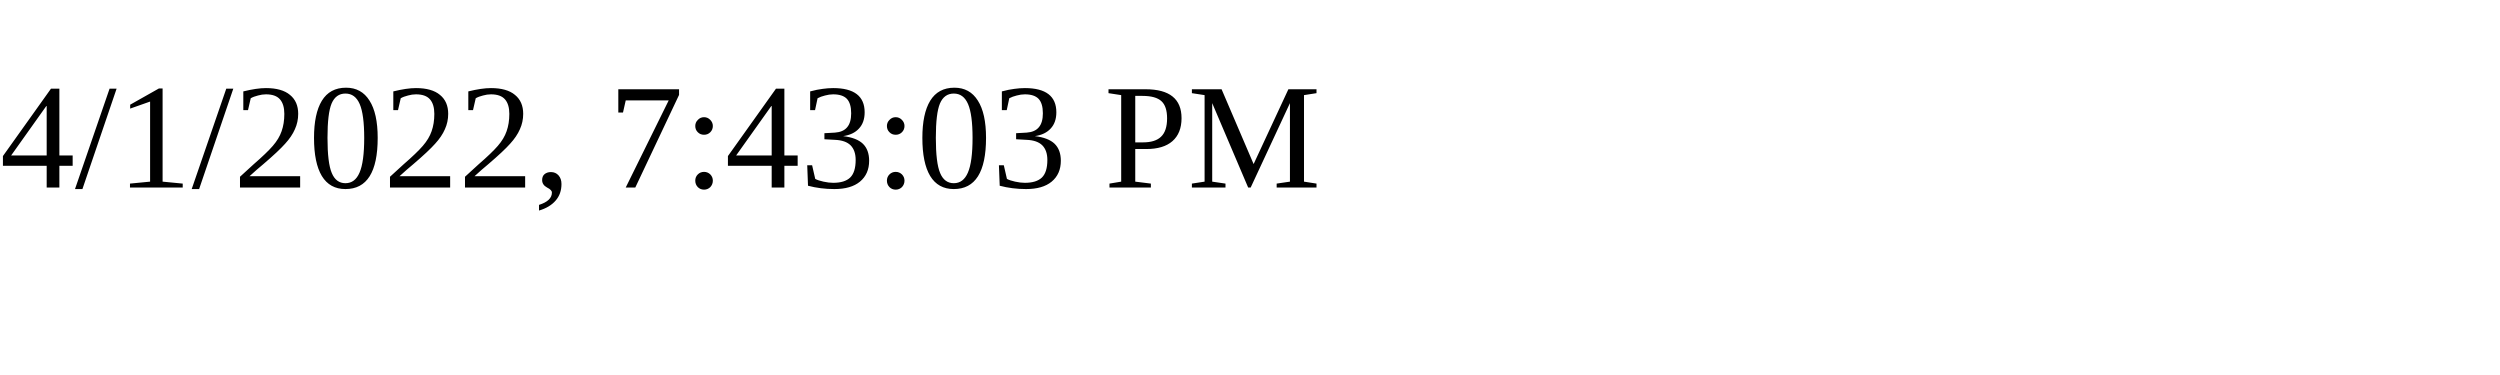
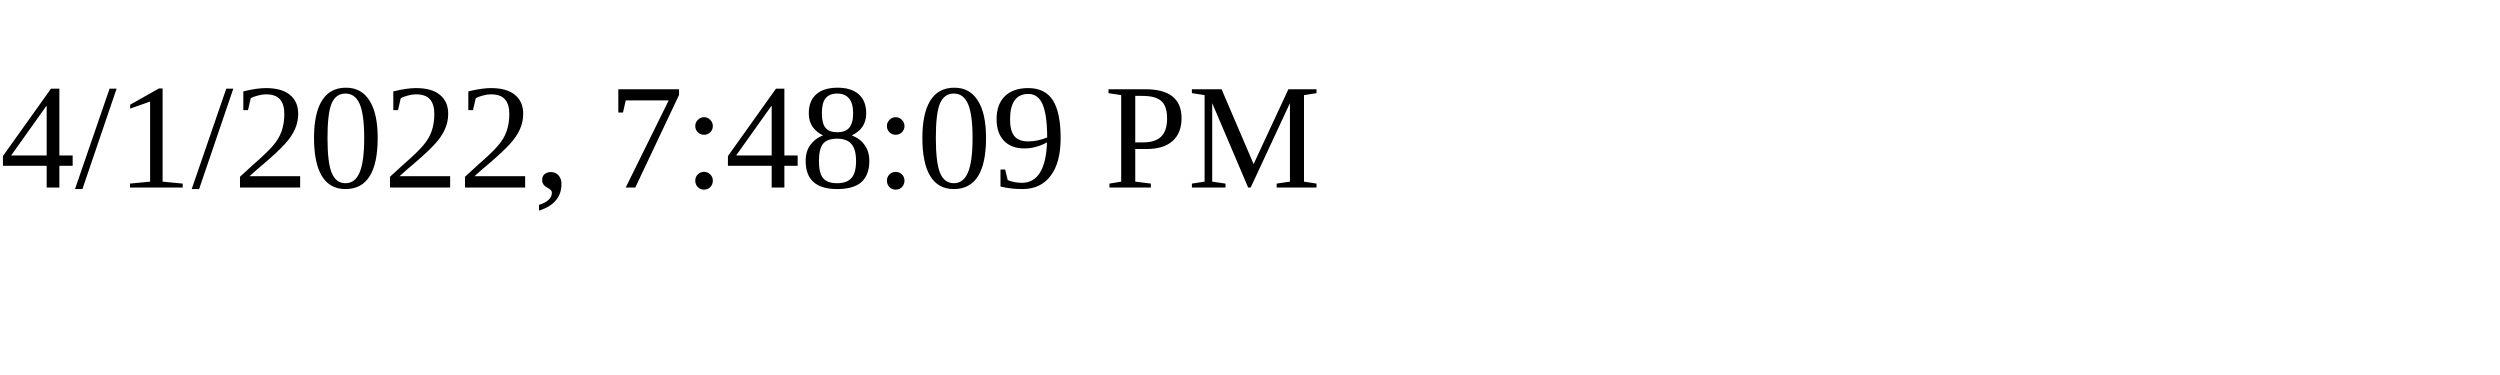
<svg xmlns="http://www.w3.org/2000/svg" height="30" width="200">
-   <text x="0" y="15">4/1/2022, 7:43:03 PM</text>
+   <text x="0" y="15">4/1/2022, 7:48:09 PM</text>
</svg>
